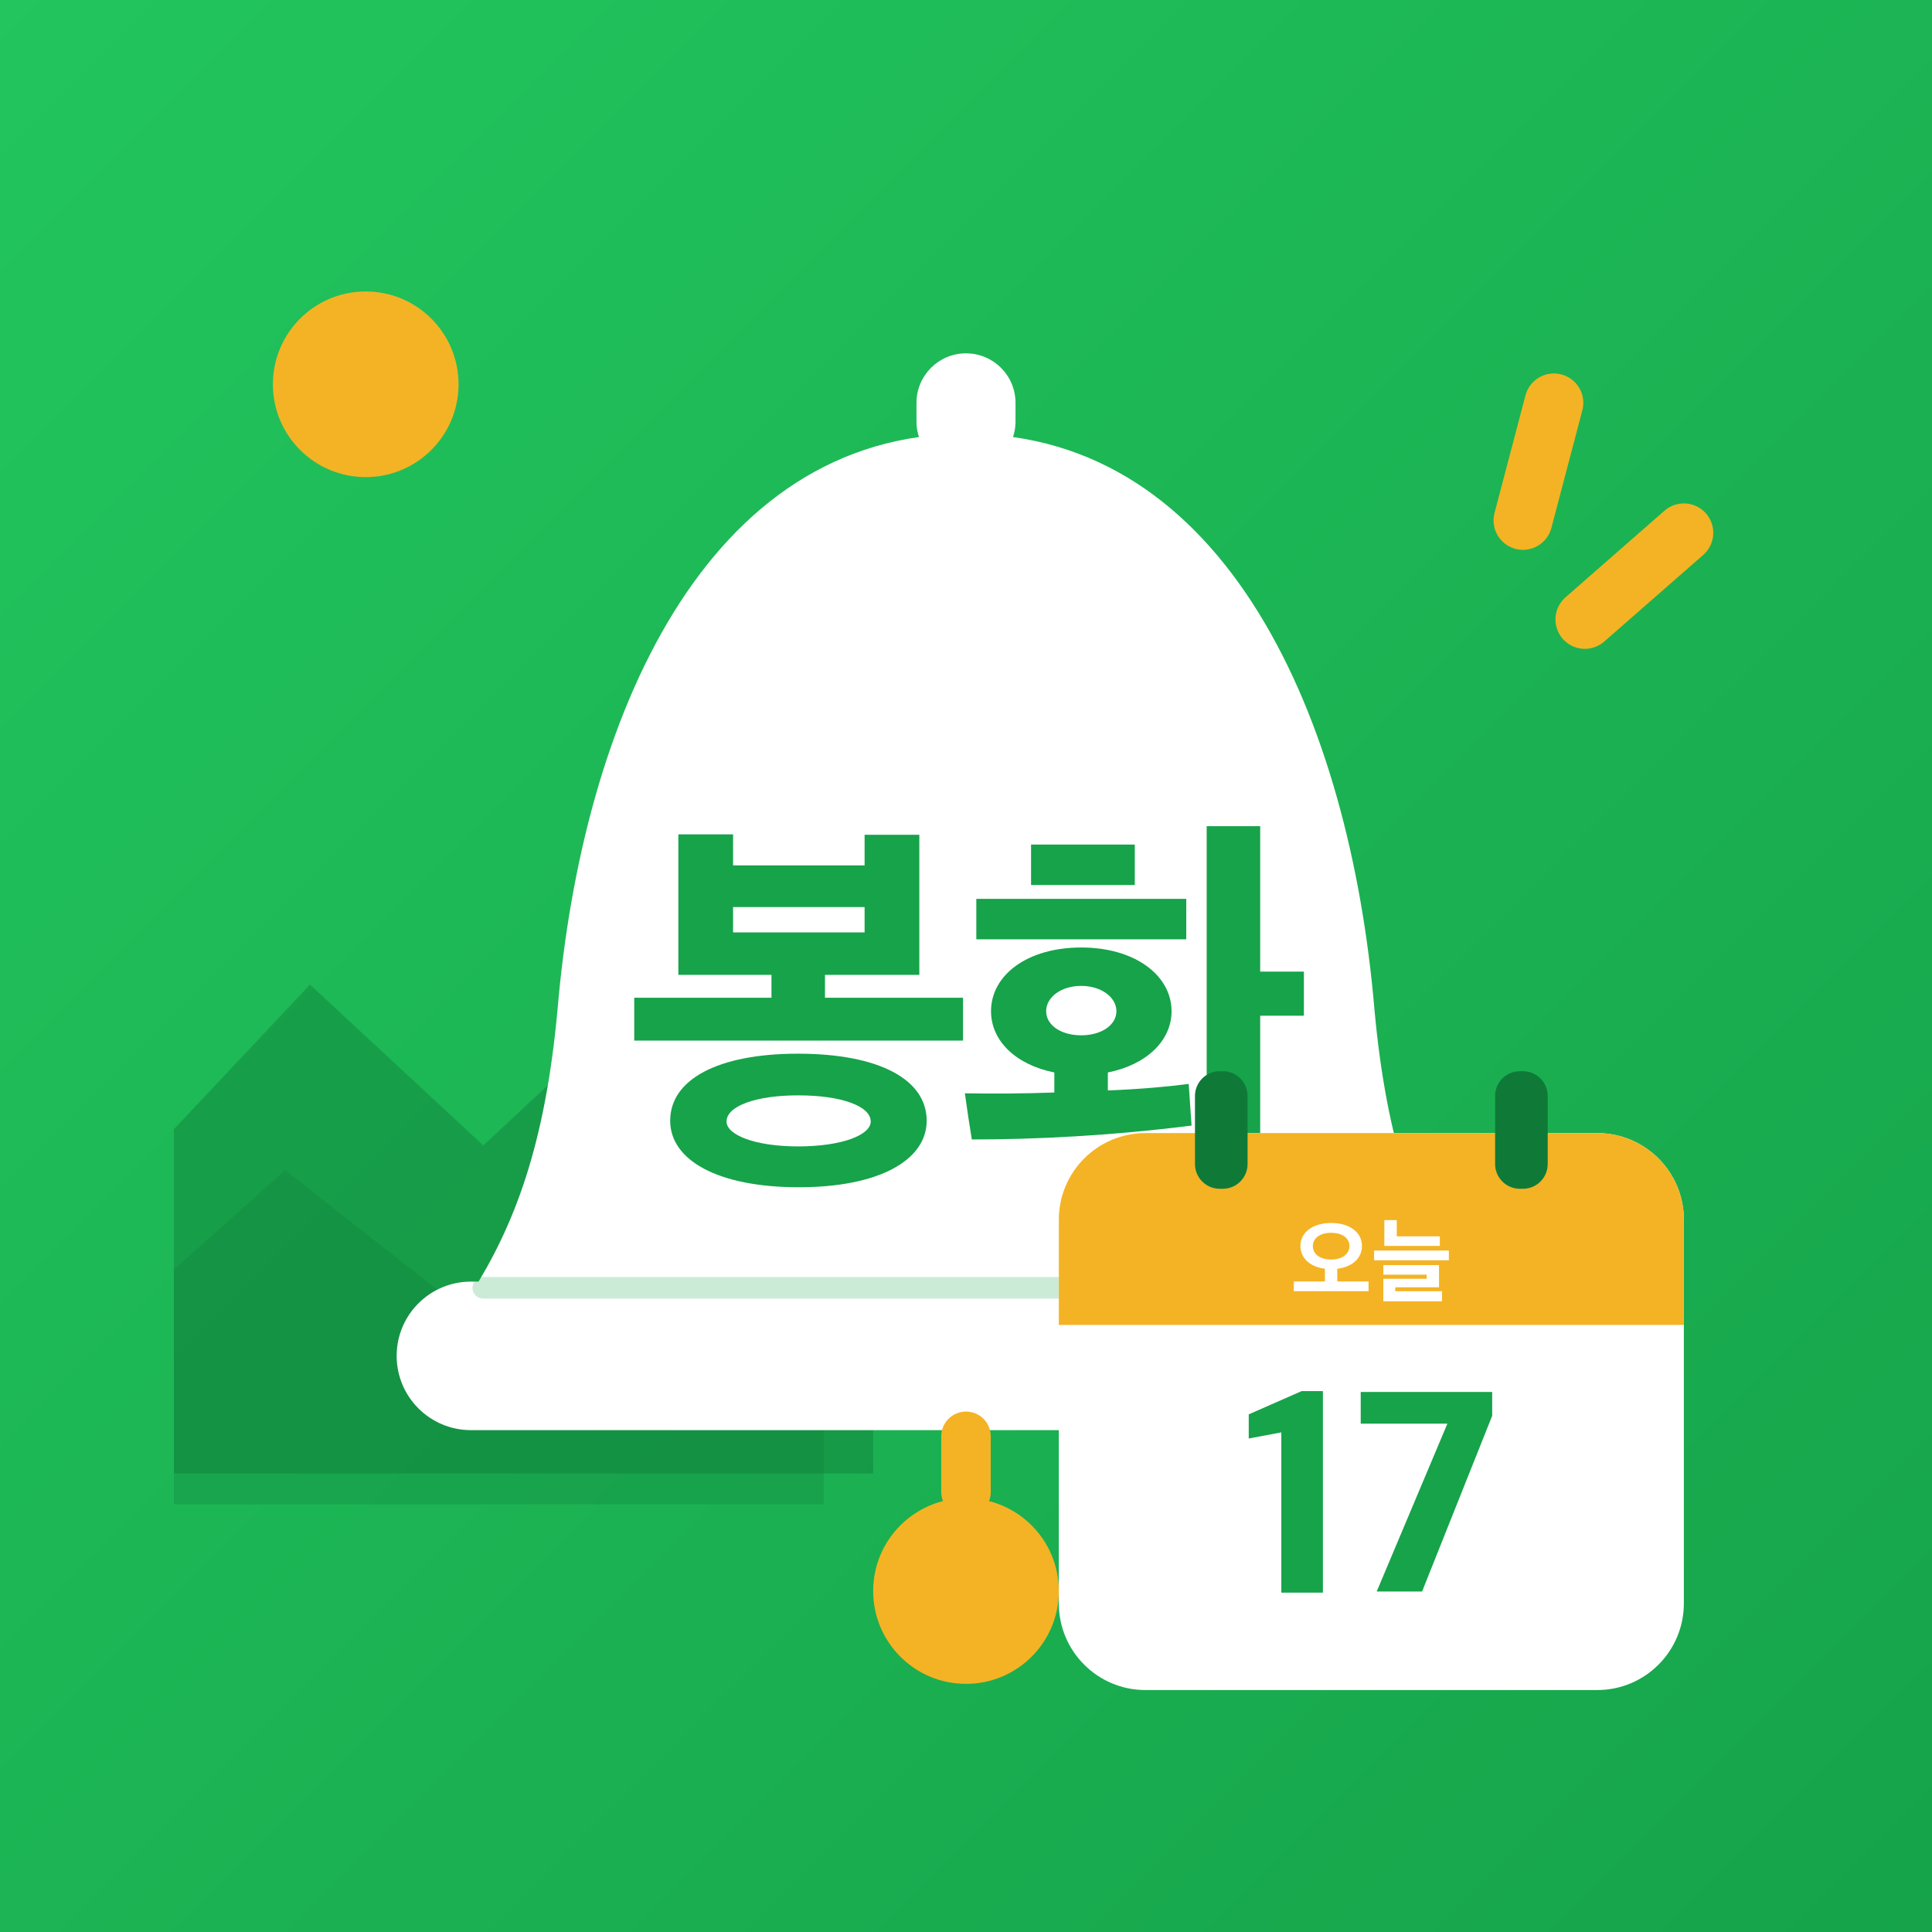
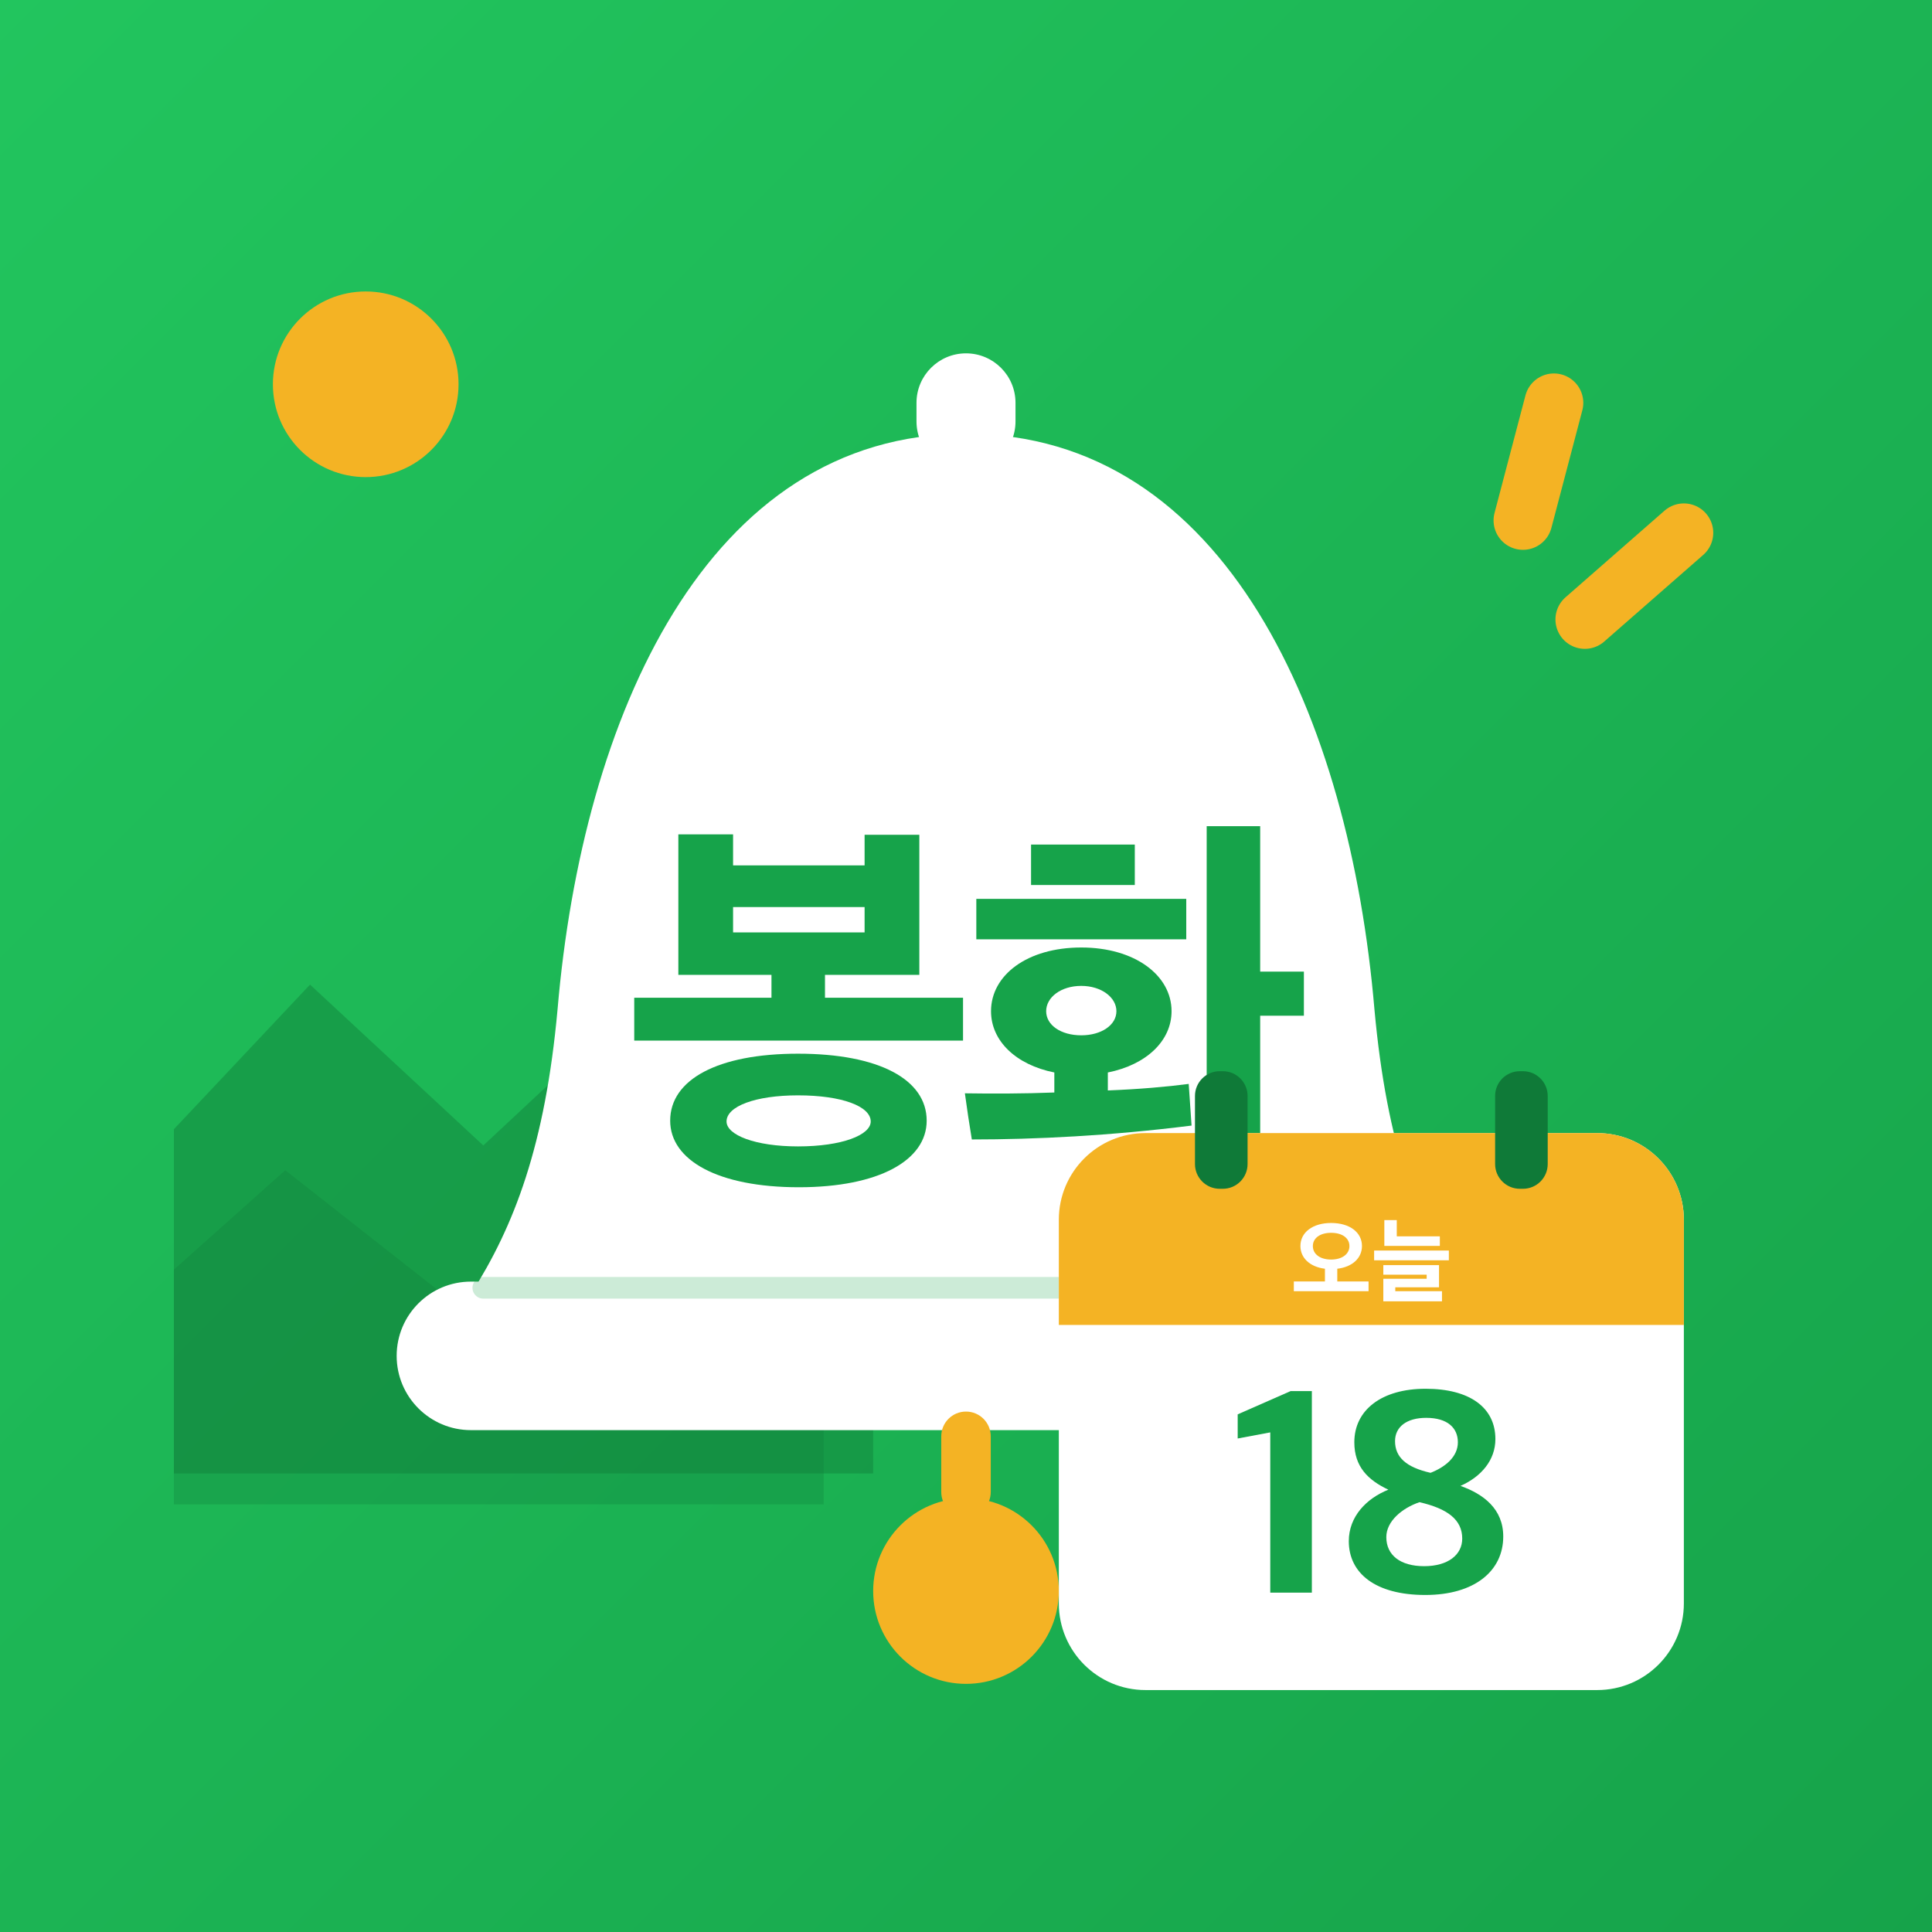
<svg xmlns="http://www.w3.org/2000/svg" viewBox="0 0 512 512">
  <defs>
    <linearGradient id="bg" x1="0" y1="0" x2="1" y2="1">
      <stop offset="0" stop-color="#22C55E" />
      <stop offset="1" stop-color="#16A34A" />
    </linearGradient>
    <clipPath id="round">
      <rect width="512" height="512" />
    </clipPath>
  </defs>
  <rect width="512" height="512" fill="url(#bg)" />
  <g transform="translate(256 256) scale(.82) translate(-256 -256)">
    <g clip-path="url(#round)">
      <circle cx="62" cy="68" r="30" fill="#F4B324" />
      <path d="M-20 330 L44 262 L100 314 L160 258 L226 330 L226 420 L-20 420Z" fill="#0F7A38" opacity=".42" />
      <path d="M-20 372 L36 322 L92 366 L146 320 L210 378 L210 430 L-20 430Z" fill="#0F7A38" opacity=".28" />
    </g>
    <g stroke="#F4B324" stroke-width="19" stroke-linecap="round">
      <path d="M446 74 L436 112" />
      <path d="M488 116 L456 144" />
    </g>
    <rect x="240" y="58" width="32" height="38" rx="16" fill="#fff" />
    <path d="M256 84c-84 0-124 92-132 186-4 44-14 70-28 92h320c-14-22-24-48-28-92-8-94-48-186-132-186Z" fill="#fff" />
    <rect x="72" y="358" width="368" height="48" rx="24" fill="#fff" />
    <path d="M100 360H412" stroke="#16A34A" stroke-width="7" stroke-linecap="round" opacity=".22" />
    <rect x="248" y="400" width="16" height="34" rx="8" fill="#F4B324" />
    <circle cx="256" cy="458" r="30" fill="#F4B324" />
    <path d="M835 287V392H497V448H728V791H594V716H272V792H138V448H366V392H30V287ZM746 91C746 192 629 255 431 255C235 255 118 192 118 91C118 -6 235 -72 433 -72C629 -72 746 -6 746 91ZM609 89C609 56 539 28 431 28C326 28 256 56 256 89C256 126 326 153 431 153C539 153 609 126 609 89ZM594 552H272V614H594Z" fill="#16A34A" transform="translate(144.82 318) scale(0.132 -0.132)" />
    <path d="M526 359C526 447 436 515 305 515C172 515 84 447 84 359C84 287 144 228 239 209V160C163 157 86 157 20 158C25 121 31 81 37 45C193 45 376 54 575 79L568 181C515 174 446 168 370 165V209C465 228 526 287 526 359ZM743 812H612V-79H743V348H850V456H743ZM562 535V634H48V535ZM182 668H436V767H182ZM391 359C391 325 354 300 305 300C255 300 219 325 219 359C219 393 255 421 305 421C354 421 391 393 391 359Z" fill="#16A34A" transform="translate(253.00 318) scale(0.132 -0.132)" />
    <g>
      <rect x="286" y="310" width="202" height="180" rx="28" fill="#fff" />
      <path d="M286 338a28 28 0 0 1 28-28h146a28 28 0 0 1 28 28v34H286Z" fill="#F4B324" />
      <rect x="330" y="290" width="17" height="38" rx="8" fill="#0F7A38" />
      <rect x="427" y="290" width="17" height="38" rx="8" fill="#0F7A38" />
      <path d="M835 30V135H498V272C661 291 764 387 764 517C764 663 633 765 432 765C232 765 101 663 101 517C101 388 203 292 365 272V135H30V30ZM629 516C629 430 550 371 432 371C312 371 235 430 235 516C235 602 312 659 432 659C552 659 629 602 629 516Z" fill="#fff" transform="translate(361.05 362) scale(0.03 -0.03)" />
      <path d="M738 518V621H274V796H140V518ZM835 363V468H30V363ZM761 -79V30H258V72H729V311H129V208H596V164H129V-79Z" fill="#fff" transform="translate(387.00 362) scale(0.03 -0.03)" />
-       <path d="M141 37H284V730H211L29 650V567L141 588Z" fill="#16A34A" transform="translate(344.65 462) scale(0.094 -0.094)" />
-       <path d="M94 41H250L491 645V727H39V618H337Z" fill="#16A34A" transform="translate(379.90 462) scale(0.094 -0.094)" />
+       <path d="M141 37H284V730H211L29 650V567L141 588Z" fill="#16A34A" transform="translate(341.08 462) scale(0.094 -0.094)" />
+       <path d="M299 29C469 29 567 112 567 230C567 325 499 376 420 404C492 436 540 493 540 565C540 674 451 738 300 738C149 738 55 665 55 554C55 470 102 424 172 391C97 361 36 299 36 214C36 104 127 29 299 29ZM295 128C213 128 165 166 165 228C165 283 220 328 279 348C375 326 426 288 426 223C426 167 377 128 295 128ZM317 449C233 468 195 503 195 558C195 607 235 638 302 638C376 638 411 603 411 554C411 503 366 468 317 449Z" fill="#16A34A" transform="translate(376.33 462) scale(0.094 -0.094)" />
    </g>
  </g>
</svg>
